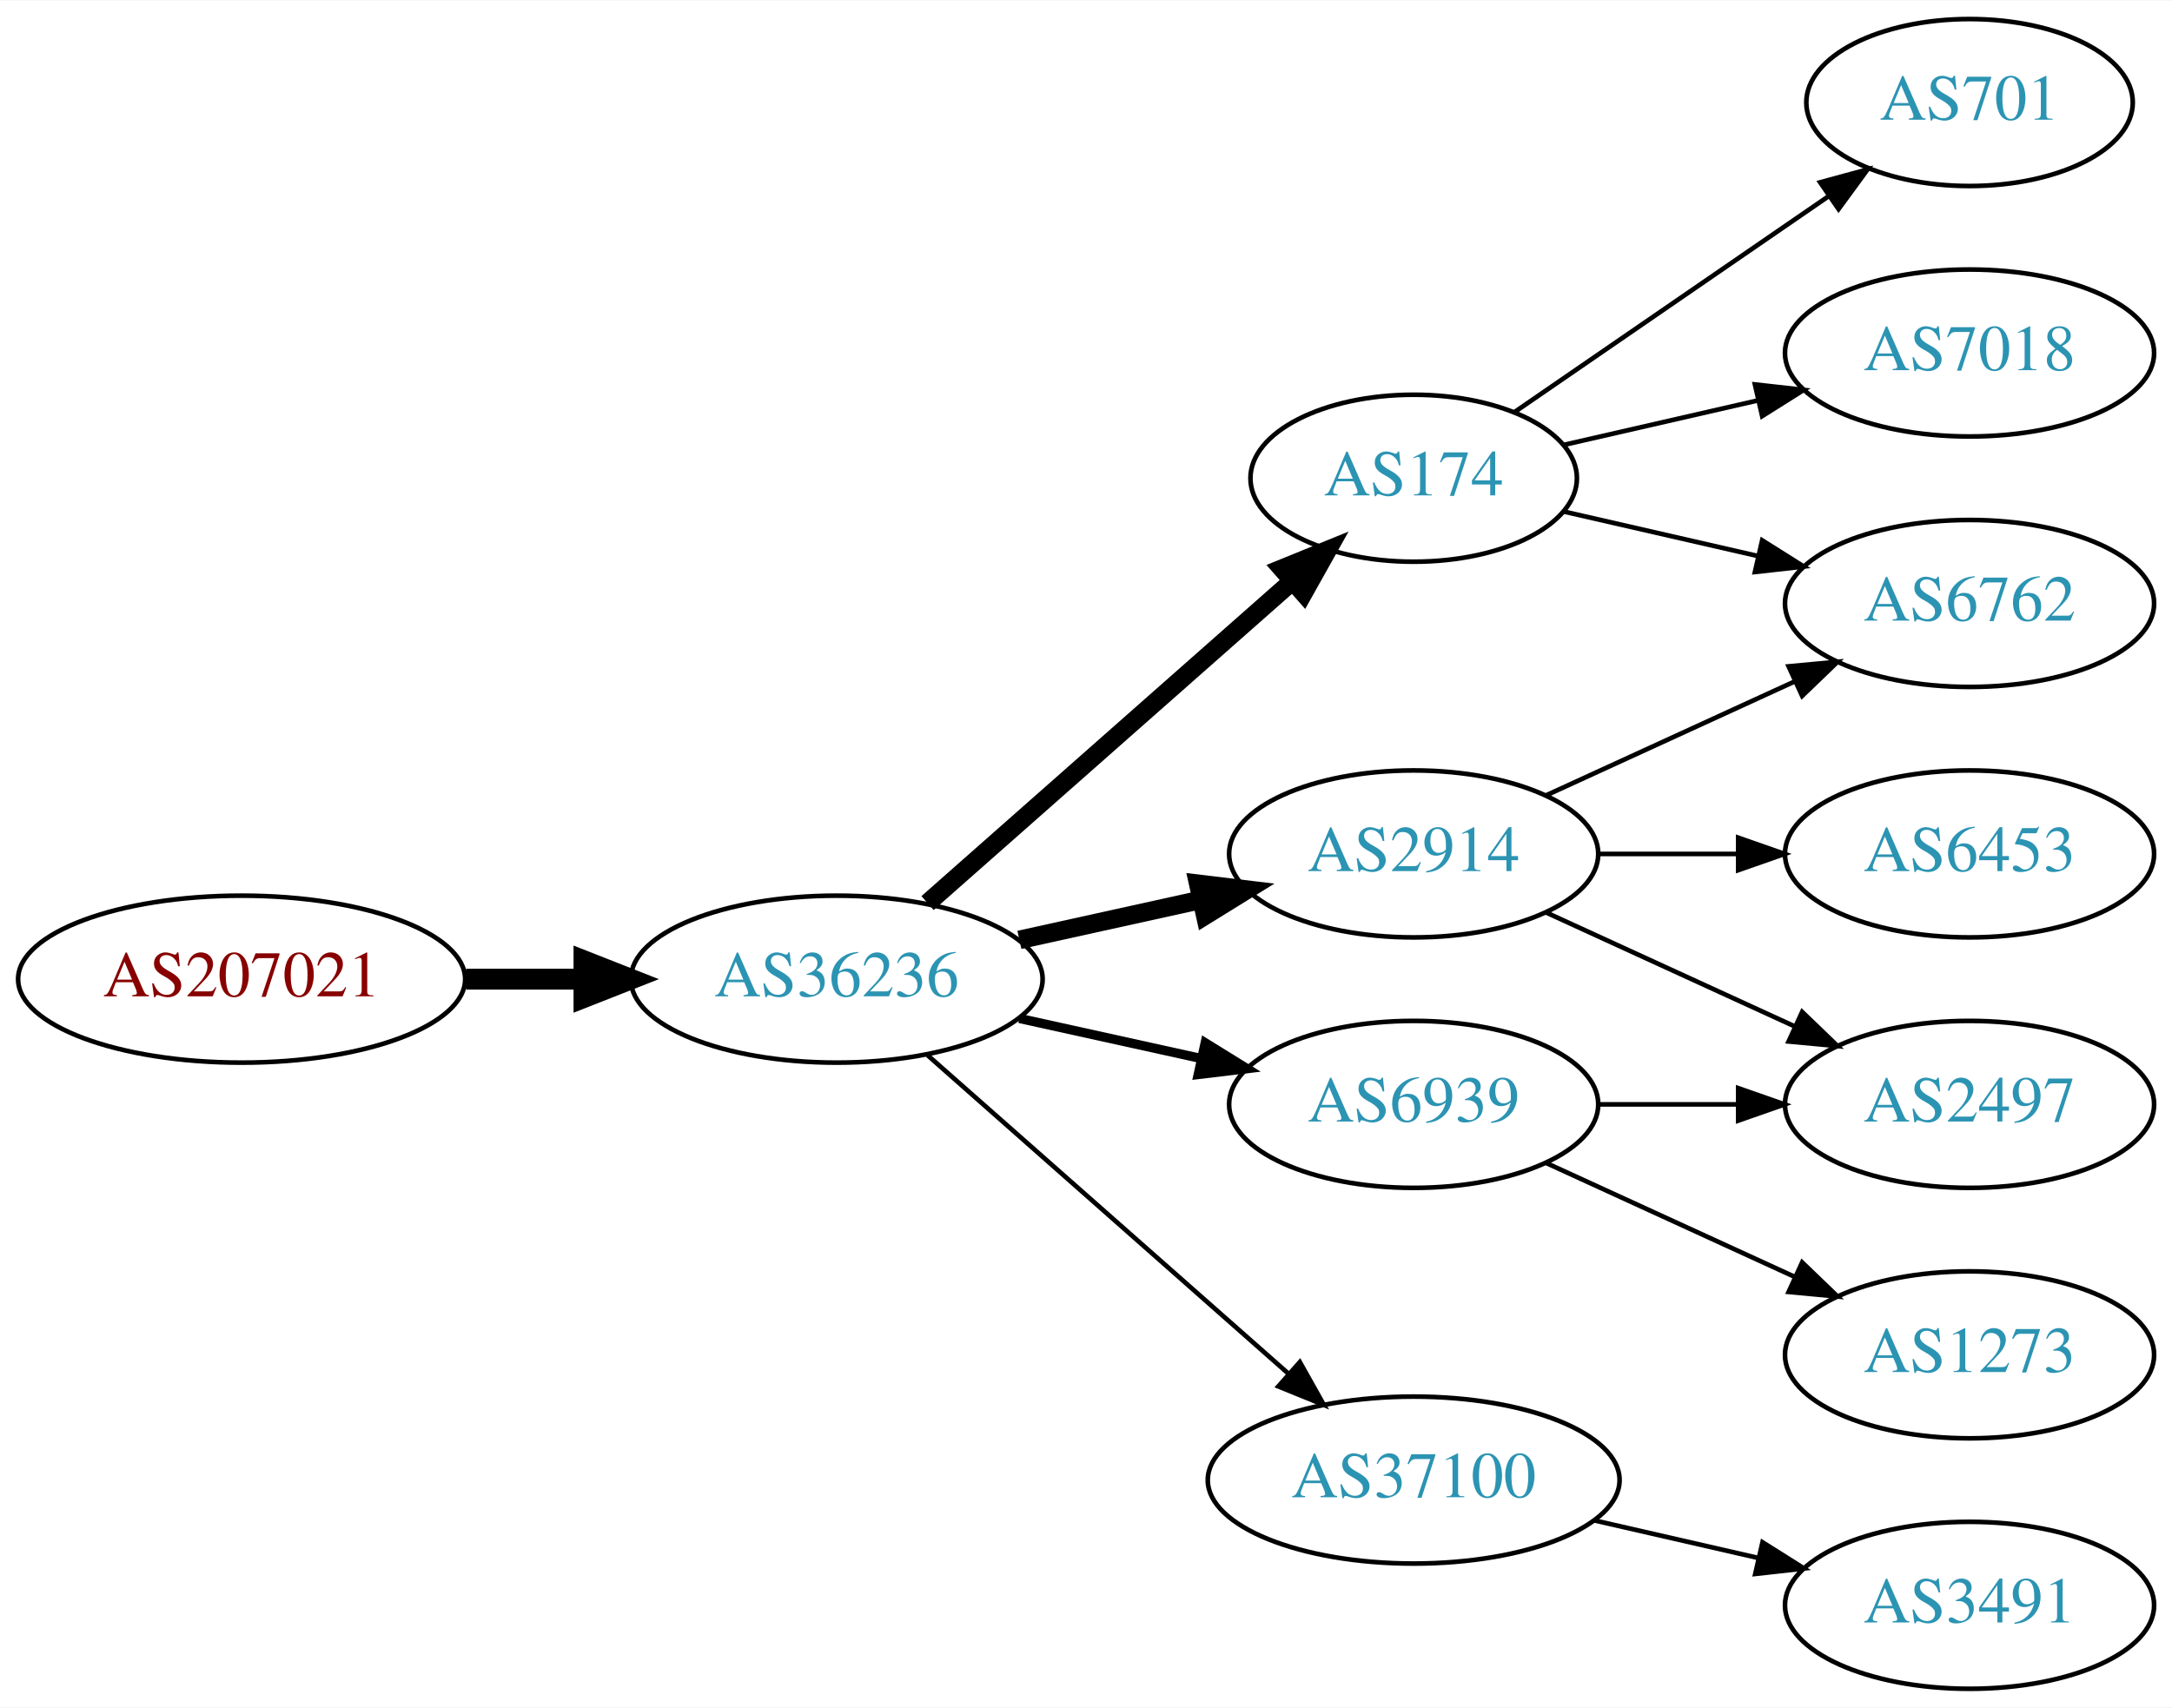
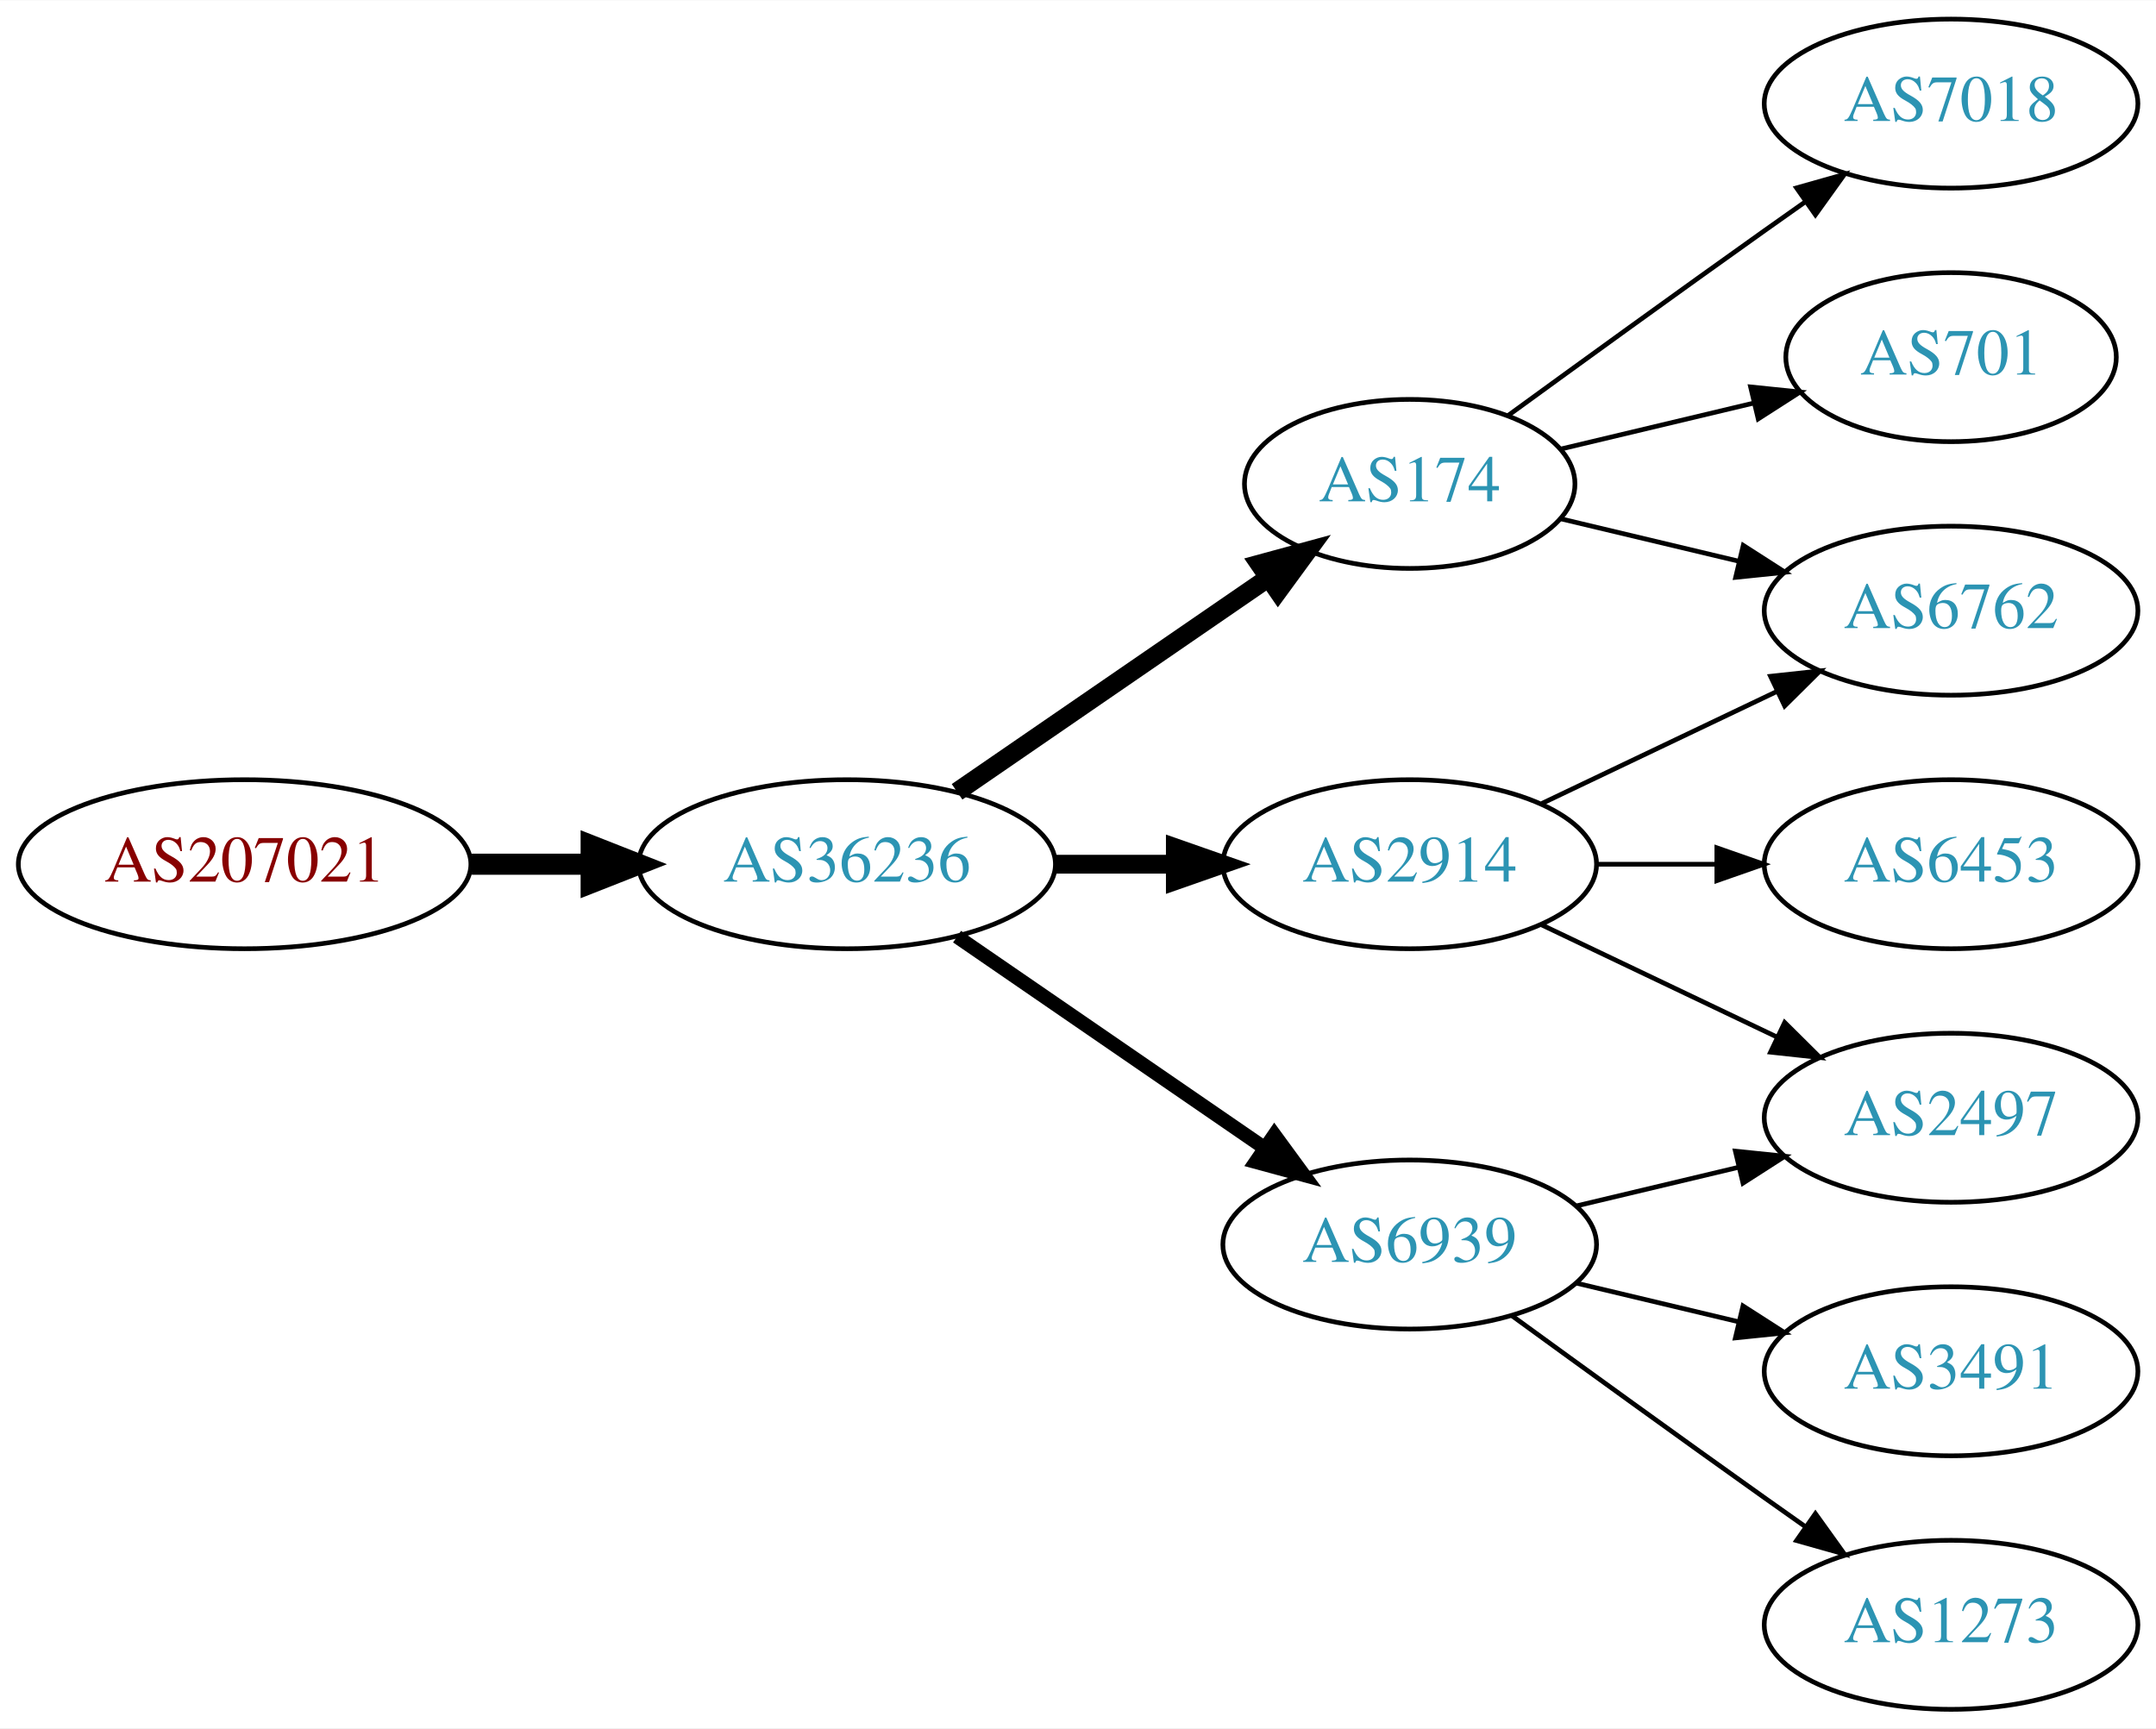
- <svg xmlns="http://www.w3.org/2000/svg" xmlns:xlink="http://www.w3.org/1999/xlink" width="468pt" height="368pt" viewBox="0.00 0.00 468.27 368.00">
+ <svg xmlns="http://www.w3.org/2000/svg" xmlns:xlink="http://www.w3.org/1999/xlink" width="459pt" height="368pt" viewBox="0.00 0.00 459.17 368.00">
  <g id="graph0" class="graph" transform="scale(1 1) rotate(0) translate(4 364)">
-     <polygon fill="white" stroke="none" points="-4,4 -4,-364 464.269,-364 464.269,4 -4,4" />
+     <polygon fill="white" stroke="none" points="-4,4 -4,-364 455.17,-364 455.17,4 -4,4" />
    <g id="node1" class="node">
      <g id="a_node1">
        <a xlink:href="/asn/207021" xlink:title="AS207021 ~ ipcom GmbH [AT]">
-           <ellipse fill="#ffffff" stroke="black" cx="48.096" cy="-153" rx="48.192" ry="18" />
-           <text text-anchor="middle" x="48.096" y="-149.3" font-family="Times,serif" font-size="14.00" fill="#880000">AS207021</text>
+           <ellipse fill="#ffffff" stroke="black" cx="48.096" cy="-180" rx="48.192" ry="18" />
+           <text text-anchor="middle" x="48.096" y="-176.3" font-family="Times,serif" font-size="14.00" fill="#880000">AS207021</text>
        </a>
      </g>
    </g>
    <g id="node2" class="node">
      <g id="a_node2">
        <a xlink:href="/asn/36236" xlink:title="AS36236 ~ NetActuate, Inc [US]">
-           <ellipse fill="#ffffff" stroke="black" cx="176.388" cy="-153" rx="44.393" ry="18" />
-           <text text-anchor="middle" x="176.388" y="-149.3" font-family="Times,serif" font-size="14.00" fill="#2c94b3">AS36236</text>
+           <ellipse fill="#ffffff" stroke="black" cx="176.388" cy="-180" rx="44.393" ry="18" />
+           <text text-anchor="middle" x="176.388" y="-176.3" font-family="Times,serif" font-size="14.00" fill="#2c94b3">AS36236</text>
        </a>
      </g>
    </g>
    <g id="edge1" class="edge">
-       <path fill="none" stroke="black" stroke-width="4.5" d="M96.481,-153C104.742,-153 113.386,-153 121.799,-153" />
-       <polygon fill="black" stroke="black" stroke-width="4.5" points="121.904,-156.938 131.904,-153 121.904,-149.063 121.904,-156.938" />
+       <path fill="none" stroke="black" stroke-width="4.5" d="M96.481,-180C104.742,-180 113.386,-180 121.799,-180" />
+       <polygon fill="black" stroke="black" stroke-width="4.5" points="121.904,-183.938 131.904,-180 121.904,-176.063 121.904,-183.938" />
    </g>
    <g id="node3" class="node">
      <g id="a_node3">
        <a xlink:href="/asn/174" xlink:title="AS174 ~ Cogent Communications [US]">
-           <ellipse fill="#ffffff" stroke="black" cx="300.78" cy="-261" rx="35.194" ry="18" />
-           <text text-anchor="middle" x="300.78" y="-257.3" font-family="Times,serif" font-size="14.00" fill="#2c94b3">AS174</text>
+           <ellipse fill="#ffffff" stroke="black" cx="296.23" cy="-261" rx="35.194" ry="18" />
+           <text text-anchor="middle" x="296.23" y="-257.3" font-family="Times,serif" font-size="14.00" fill="#2c94b3">AS174</text>
        </a>
      </g>
    </g>
    <g id="edge2" class="edge">
-       <path fill="none" stroke="black" stroke-width="4" d="M195.976,-169.403C216.913,-187.878 251.059,-218.009 274.431,-238.632" />
-       <polygon fill="black" stroke="black" stroke-width="4" points="272.395,-241.504 282.209,-245.496 277.027,-236.255 272.395,-241.504" />
+       <path fill="none" stroke="black" stroke-width="4" d="M199.83,-195.426C218.645,-208.359 245.642,-226.915 266.118,-240.99" />
+       <polygon fill="black" stroke="black" stroke-width="4" points="264.228,-243.937 274.451,-246.718 268.193,-238.169 264.228,-243.937" />
    </g>
    <g id="node4" class="node">
      <g id="a_node4">
        <a xlink:href="/asn/2914" xlink:title="AS2914 ~ NTT America, Inc. [US]">
-           <ellipse fill="#ffffff" stroke="black" cx="300.78" cy="-180" rx="39.794" ry="18" />
-           <text text-anchor="middle" x="300.78" y="-176.3" font-family="Times,serif" font-size="14.00" fill="#2c94b3">AS2914</text>
+           <ellipse fill="#ffffff" stroke="black" cx="296.23" cy="-180" rx="39.794" ry="18" />
+           <text text-anchor="middle" x="296.23" y="-176.3" font-family="Times,serif" font-size="14.00" fill="#2c94b3">AS2914</text>
        </a>
      </g>
    </g>
    <g id="edge3" class="edge">
-       <path fill="none" stroke="black" stroke-width="4" d="M215.777,-161.469C228.168,-164.202 242.015,-167.257 254.836,-170.085" />
-       <polygon fill="black" stroke="black" stroke-width="4" points="254.331,-173.558 264.85,-172.295 255.839,-166.722 254.331,-173.558" />
+       <path fill="none" stroke="black" stroke-width="4" d="M220.599,-180C228.911,-180 237.674,-180 246.156,-180" />
+       <polygon fill="black" stroke="black" stroke-width="4" points="246.315,-183.5 256.315,-180 246.315,-176.5 246.315,-183.5" />
    </g>
    <g id="node5" class="node">
      <g id="a_node5">
-         <a xlink:href="/asn/37100" xlink:title="AS37100 ~ SEACOM Limited [MU]">
-           <ellipse fill="#ffffff" stroke="black" cx="300.78" cy="-45" rx="44.393" ry="18" />
-           <text text-anchor="middle" x="300.78" y="-41.3" font-family="Times,serif" font-size="14.00" fill="#2c94b3">AS37100</text>
+         <a xlink:href="/asn/6939" xlink:title="AS6939 ~ Hurricane Electric LLC [US]">
+           <ellipse fill="#ffffff" stroke="black" cx="296.23" cy="-99" rx="39.794" ry="18" />
+           <text text-anchor="middle" x="296.23" y="-95.3" font-family="Times,serif" font-size="14.00" fill="#2c94b3">AS6939</text>
        </a>
      </g>
    </g>
    <g id="edge4" class="edge">
-       <path fill="none" stroke="black" d="M195.976,-136.597C216.674,-118.333 250.281,-88.678 273.626,-68.079" />
-       <polygon fill="black" stroke="black" points="276.235,-70.444 281.417,-61.203 271.603,-65.195 276.235,-70.444" />
+       <path fill="none" stroke="black" stroke-width="3" d="M199.83,-164.574C218.412,-151.802 244.972,-133.545 265.352,-119.537" />
+       <polygon fill="black" stroke="black" stroke-width="3" points="267.408,-122.371 273.666,-113.822 263.443,-116.602 267.408,-122.371" />
    </g>
    <g id="node6" class="node">
      <g id="a_node6">
-         <a xlink:href="/asn/6939" xlink:title="AS6939 ~ Hurricane Electric LLC [US]">
-           <ellipse fill="#ffffff" stroke="black" cx="300.78" cy="-126" rx="39.794" ry="18" />
-           <text text-anchor="middle" x="300.78" y="-122.3" font-family="Times,serif" font-size="14.00" fill="#2c94b3">AS6939</text>
+         <a xlink:href="/asn/7018" xlink:title="AS7018 ~ AT&amp;T Services, Inc. [US]">
+           <ellipse fill="#ffffff" stroke="black" cx="411.523" cy="-342" rx="39.794" ry="18" />
+           <text text-anchor="middle" x="411.523" y="-338.3" font-family="Times,serif" font-size="14.00" fill="#2c94b3">AS7018</text>
        </a>
      </g>
    </g>
    <g id="edge5" class="edge">
-       <path fill="none" stroke="black" stroke-width="2" d="M215.777,-144.531C228.168,-141.798 242.015,-138.743 254.836,-135.915" />
-       <polygon fill="black" stroke="black" stroke-width="2" points="255.839,-139.278 264.85,-133.705 254.331,-132.442 255.839,-139.278" />
+       <path fill="none" stroke="black" d="M317.126,-275.529C332.128,-286.45 353.235,-301.747 371.877,-315 374.697,-317.005 377.64,-319.085 380.588,-321.159" />
+       <polygon fill="black" stroke="black" points="378.616,-324.05 388.813,-326.926 382.634,-318.319 378.616,-324.05" />
    </g>
    <g id="node7" class="node">
      <g id="a_node7">
-         <a xlink:href="/asn/7018" xlink:title="AS7018 ~ AT&amp;T Services, Inc. [US]">
-           <ellipse fill="#ffffff" stroke="black" cx="420.622" cy="-288" rx="39.794" ry="18" />
-           <text text-anchor="middle" x="420.622" y="-284.3" font-family="Times,serif" font-size="14.00" fill="#2c94b3">AS7018</text>
+         <a xlink:href="/asn/701" xlink:title="AS701 ~ UUNET [US]">
+           <ellipse fill="#ffffff" stroke="black" cx="411.523" cy="-288" rx="35.194" ry="18" />
+           <text text-anchor="middle" x="411.523" y="-284.3" font-family="Times,serif" font-size="14.00" fill="#2c94b3">AS701</text>
        </a>
      </g>
    </g>
    <g id="edge6" class="edge">
-       <path fill="none" stroke="black" d="M333.05,-268.165C345.889,-271.106 360.994,-274.567 374.961,-277.767" />
-       <polygon fill="black" stroke="black" points="374.353,-281.219 384.882,-280.04 375.916,-274.395 374.353,-281.219" />
+       <path fill="none" stroke="black" d="M328.488,-268.449C341.118,-271.459 355.872,-274.976 369.358,-278.19" />
+       <polygon fill="black" stroke="black" points="368.828,-281.661 379.367,-280.575 370.451,-274.852 368.828,-281.661" />
    </g>
    <g id="node8" class="node">
      <g id="a_node8">
-         <a xlink:href="/asn/701" xlink:title="AS701 ~ UUNET [US]">
-           <ellipse fill="#ffffff" stroke="black" cx="420.622" cy="-342" rx="35.194" ry="18" />
-           <text text-anchor="middle" x="420.622" y="-338.3" font-family="Times,serif" font-size="14.00" fill="#2c94b3">AS701</text>
+         <a xlink:href="/asn/6762" xlink:title="AS6762 ~ TELECOM ITALIA SPARKLE S.p.A. [IT]">
+           <ellipse fill="#ffffff" stroke="black" cx="411.523" cy="-234" rx="39.794" ry="18" />
+           <text text-anchor="middle" x="411.523" y="-230.3" font-family="Times,serif" font-size="14.00" fill="#2c94b3">AS6762</text>
        </a>
      </g>
    </g>
    <g id="edge7" class="edge">
-       <path fill="none" stroke="black" d="M322.576,-275.295C341.392,-288.228 369.298,-307.409 390.362,-321.888" />
-       <polygon fill="black" stroke="black" points="388.414,-324.796 398.637,-327.576 392.379,-319.027 388.414,-324.796" />
+       <path fill="none" stroke="black" d="M328.488,-253.551C340.168,-250.767 353.663,-247.551 366.293,-244.541" />
+       <polygon fill="black" stroke="black" points="367.268,-247.907 376.184,-242.184 365.645,-241.097 367.268,-247.907" />
+     </g>
+     <g id="edge11" class="edge">
+       <path fill="none" stroke="black" d="M324.367,-192.934C339.361,-200.081 358.182,-209.052 374.405,-216.785" />
+       <polygon fill="black" stroke="black" points="373.075,-220.028 383.608,-221.171 376.087,-213.709 373.075,-220.028" />
    </g>
    <g id="node9" class="node">
      <g id="a_node9">
-         <a xlink:href="/asn/6762" xlink:title="AS6762 ~ TELECOM ITALIA SPARKLE S.p.A. [IT]">
-           <ellipse fill="#ffffff" stroke="black" cx="420.622" cy="-234" rx="39.794" ry="18" />
-           <text text-anchor="middle" x="420.622" y="-230.3" font-family="Times,serif" font-size="14.00" fill="#2c94b3">AS6762</text>
+         <a xlink:href="/asn/2497" xlink:title="AS2497 ~ Internet Initiative Japan Inc. [JP]">
+           <ellipse fill="#ffffff" stroke="black" cx="411.523" cy="-126" rx="39.794" ry="18" />
+           <text text-anchor="middle" x="411.523" y="-122.3" font-family="Times,serif" font-size="14.00" fill="#2c94b3">AS2497</text>
        </a>
      </g>
    </g>
+     <g id="edge12" class="edge">
+       <path fill="none" stroke="black" d="M324.367,-167.066C339.361,-159.919 358.182,-150.948 374.405,-143.215" />
+       <polygon fill="black" stroke="black" points="376.087,-146.291 383.608,-138.829 373.075,-139.972 376.087,-146.291" />
+     </g>
+     <g id="node12" class="node">
+       <g id="a_node12">
+         <a xlink:href="/asn/6453" xlink:title="AS6453 ~ TATA COMMUNICATIONS (AMERICA) INC [US]">
+           <ellipse fill="#ffffff" stroke="black" cx="411.523" cy="-180" rx="39.794" ry="18" />
+           <text text-anchor="middle" x="411.523" y="-176.3" font-family="Times,serif" font-size="14.00" fill="#2c94b3">AS6453</text>
+         </a>
+       </g>
+     </g>
+     <g id="edge13" class="edge">
+       <path fill="none" stroke="black" d="M335.902,-180C344.105,-180 352.869,-180 361.401,-180" />
+       <polygon fill="black" stroke="black" points="361.641,-183.5 371.641,-180 361.641,-176.5 361.641,-183.5" />
+     </g>
    <g id="edge8" class="edge">
-       <path fill="none" stroke="black" d="M333.05,-253.835C345.889,-250.894 360.994,-247.433 374.961,-244.233" />
-       <polygon fill="black" stroke="black" points="375.916,-247.605 384.882,-241.96 374.353,-240.781 375.916,-247.605" />
-     </g>
-     <g id="edge9" class="edge">
-       <path fill="none" stroke="black" d="M329.409,-192.661C345.366,-199.973 365.636,-209.261 382.919,-217.181" />
-       <polygon fill="black" stroke="black" points="381.617,-220.435 392.167,-221.419 384.534,-214.071 381.617,-220.435" />
+       <path fill="none" stroke="black" d="M331.837,-107.248C342.709,-109.838 354.863,-112.735 366.305,-115.462" />
+       <polygon fill="black" stroke="black" points="365.589,-118.889 376.128,-117.803 367.212,-112.08 365.589,-118.889" />
    </g>
    <g id="node10" class="node">
      <g id="a_node10">
-         <a xlink:href="/asn/6453" xlink:title="AS6453 ~ TATA COMMUNICATIONS (AMERICA) INC [US]">
-           <ellipse fill="#ffffff" stroke="black" cx="420.622" cy="-180" rx="39.794" ry="18" />
-           <text text-anchor="middle" x="420.622" y="-176.3" font-family="Times,serif" font-size="14.00" fill="#2c94b3">AS6453</text>
+         <a xlink:href="/asn/3491" xlink:title="AS3491 ~ PCCW Global, Inc. [US]">
+           <ellipse fill="#ffffff" stroke="black" cx="411.523" cy="-72" rx="39.794" ry="18" />
+           <text text-anchor="middle" x="411.523" y="-68.3" font-family="Times,serif" font-size="14.00" fill="#2c94b3">AS3491</text>
+         </a>
+       </g>
+     </g>
+     <g id="edge9" class="edge">
+       <path fill="none" stroke="black" d="M331.837,-90.752C342.709,-88.162 354.863,-85.265 366.305,-82.538" />
+       <polygon fill="black" stroke="black" points="367.212,-85.92 376.128,-80.197 365.589,-79.111 367.212,-85.92" />
+     </g>
+     <g id="node11" class="node">
+       <g id="a_node11">
+         <a xlink:href="/asn/1273" xlink:title="AS1273 ~ Vodafone Group PLC [EU]">
+           <ellipse fill="#ffffff" stroke="black" cx="411.523" cy="-18" rx="39.794" ry="18" />
+           <text text-anchor="middle" x="411.523" y="-14.3" font-family="Times,serif" font-size="14.00" fill="#2c94b3">AS1273</text>
        </a>
      </g>
    </g>
    <g id="edge10" class="edge">
-       <path fill="none" stroke="black" d="M340.692,-180C350.246,-180 360.595,-180 370.558,-180" />
-       <polygon fill="black" stroke="black" points="370.751,-183.5 380.75,-180 370.75,-176.5 370.751,-183.5" />
-     </g>
-     <g id="node11" class="node">
-       <g id="a_node11">
-         <a xlink:href="/asn/2497" xlink:title="AS2497 ~ Internet Initiative Japan Inc. [JP]">
-           <ellipse fill="#ffffff" stroke="black" cx="420.622" cy="-126" rx="39.794" ry="18" />
-           <text text-anchor="middle" x="420.622" y="-122.3" font-family="Times,serif" font-size="14.00" fill="#2c94b3">AS2497</text>
-         </a>
-       </g>
-     </g>
-     <g id="edge11" class="edge">
-       <path fill="none" stroke="black" d="M329.409,-167.339C345.366,-160.027 365.636,-150.739 382.919,-142.819" />
-       <polygon fill="black" stroke="black" points="384.534,-145.929 392.167,-138.581 381.617,-139.565 384.534,-145.929" />
-     </g>
-     <g id="node12" class="node">
-       <g id="a_node12">
-         <a xlink:href="/asn/3491" xlink:title="AS3491 ~ PCCW Global, Inc. [US]">
-           <ellipse fill="#ffffff" stroke="black" cx="420.622" cy="-18" rx="39.794" ry="18" />
-           <text text-anchor="middle" x="420.622" y="-14.3" font-family="Times,serif" font-size="14.00" fill="#2c94b3">AS3491</text>
-         </a>
-       </g>
-     </g>
-     <g id="edge12" class="edge">
-       <path fill="none" stroke="black" d="M339.714,-36.308C350.955,-33.733 363.368,-30.889 374.991,-28.226" />
-       <polygon fill="black" stroke="black" points="375.987,-31.588 384.953,-25.944 374.424,-24.765 375.987,-31.588" />
-     </g>
-     <g id="edge14" class="edge">
-       <path fill="none" stroke="black" d="M340.692,-126C350.246,-126 360.595,-126 370.558,-126" />
-       <polygon fill="black" stroke="black" points="370.751,-129.5 380.75,-126 370.75,-122.5 370.751,-129.5" />
-     </g>
-     <g id="node13" class="node">
-       <g id="a_node13">
-         <a xlink:href="/asn/1273" xlink:title="AS1273 ~ Vodafone Group PLC [EU]">
-           <ellipse fill="#ffffff" stroke="black" cx="420.622" cy="-72" rx="39.794" ry="18" />
-           <text text-anchor="middle" x="420.622" y="-68.3" font-family="Times,serif" font-size="14.00" fill="#2c94b3">AS1273</text>
-         </a>
-       </g>
-     </g>
-     <g id="edge13" class="edge">
-       <path fill="none" stroke="black" d="M329.409,-113.339C345.366,-106.027 365.636,-96.739 382.919,-88.819" />
-       <polygon fill="black" stroke="black" points="384.534,-91.929 392.167,-84.581 381.617,-85.565 384.534,-91.929" />
+       <path fill="none" stroke="black" d="M318.078,-83.778C333.012,-72.909 353.626,-57.975 371.877,-45 374.697,-42.995 377.64,-40.915 380.588,-38.841" />
+       <polygon fill="black" stroke="black" points="382.634,-41.681 388.813,-33.074 378.616,-35.95 382.634,-41.681" />
    </g>
  </g>
</svg>
